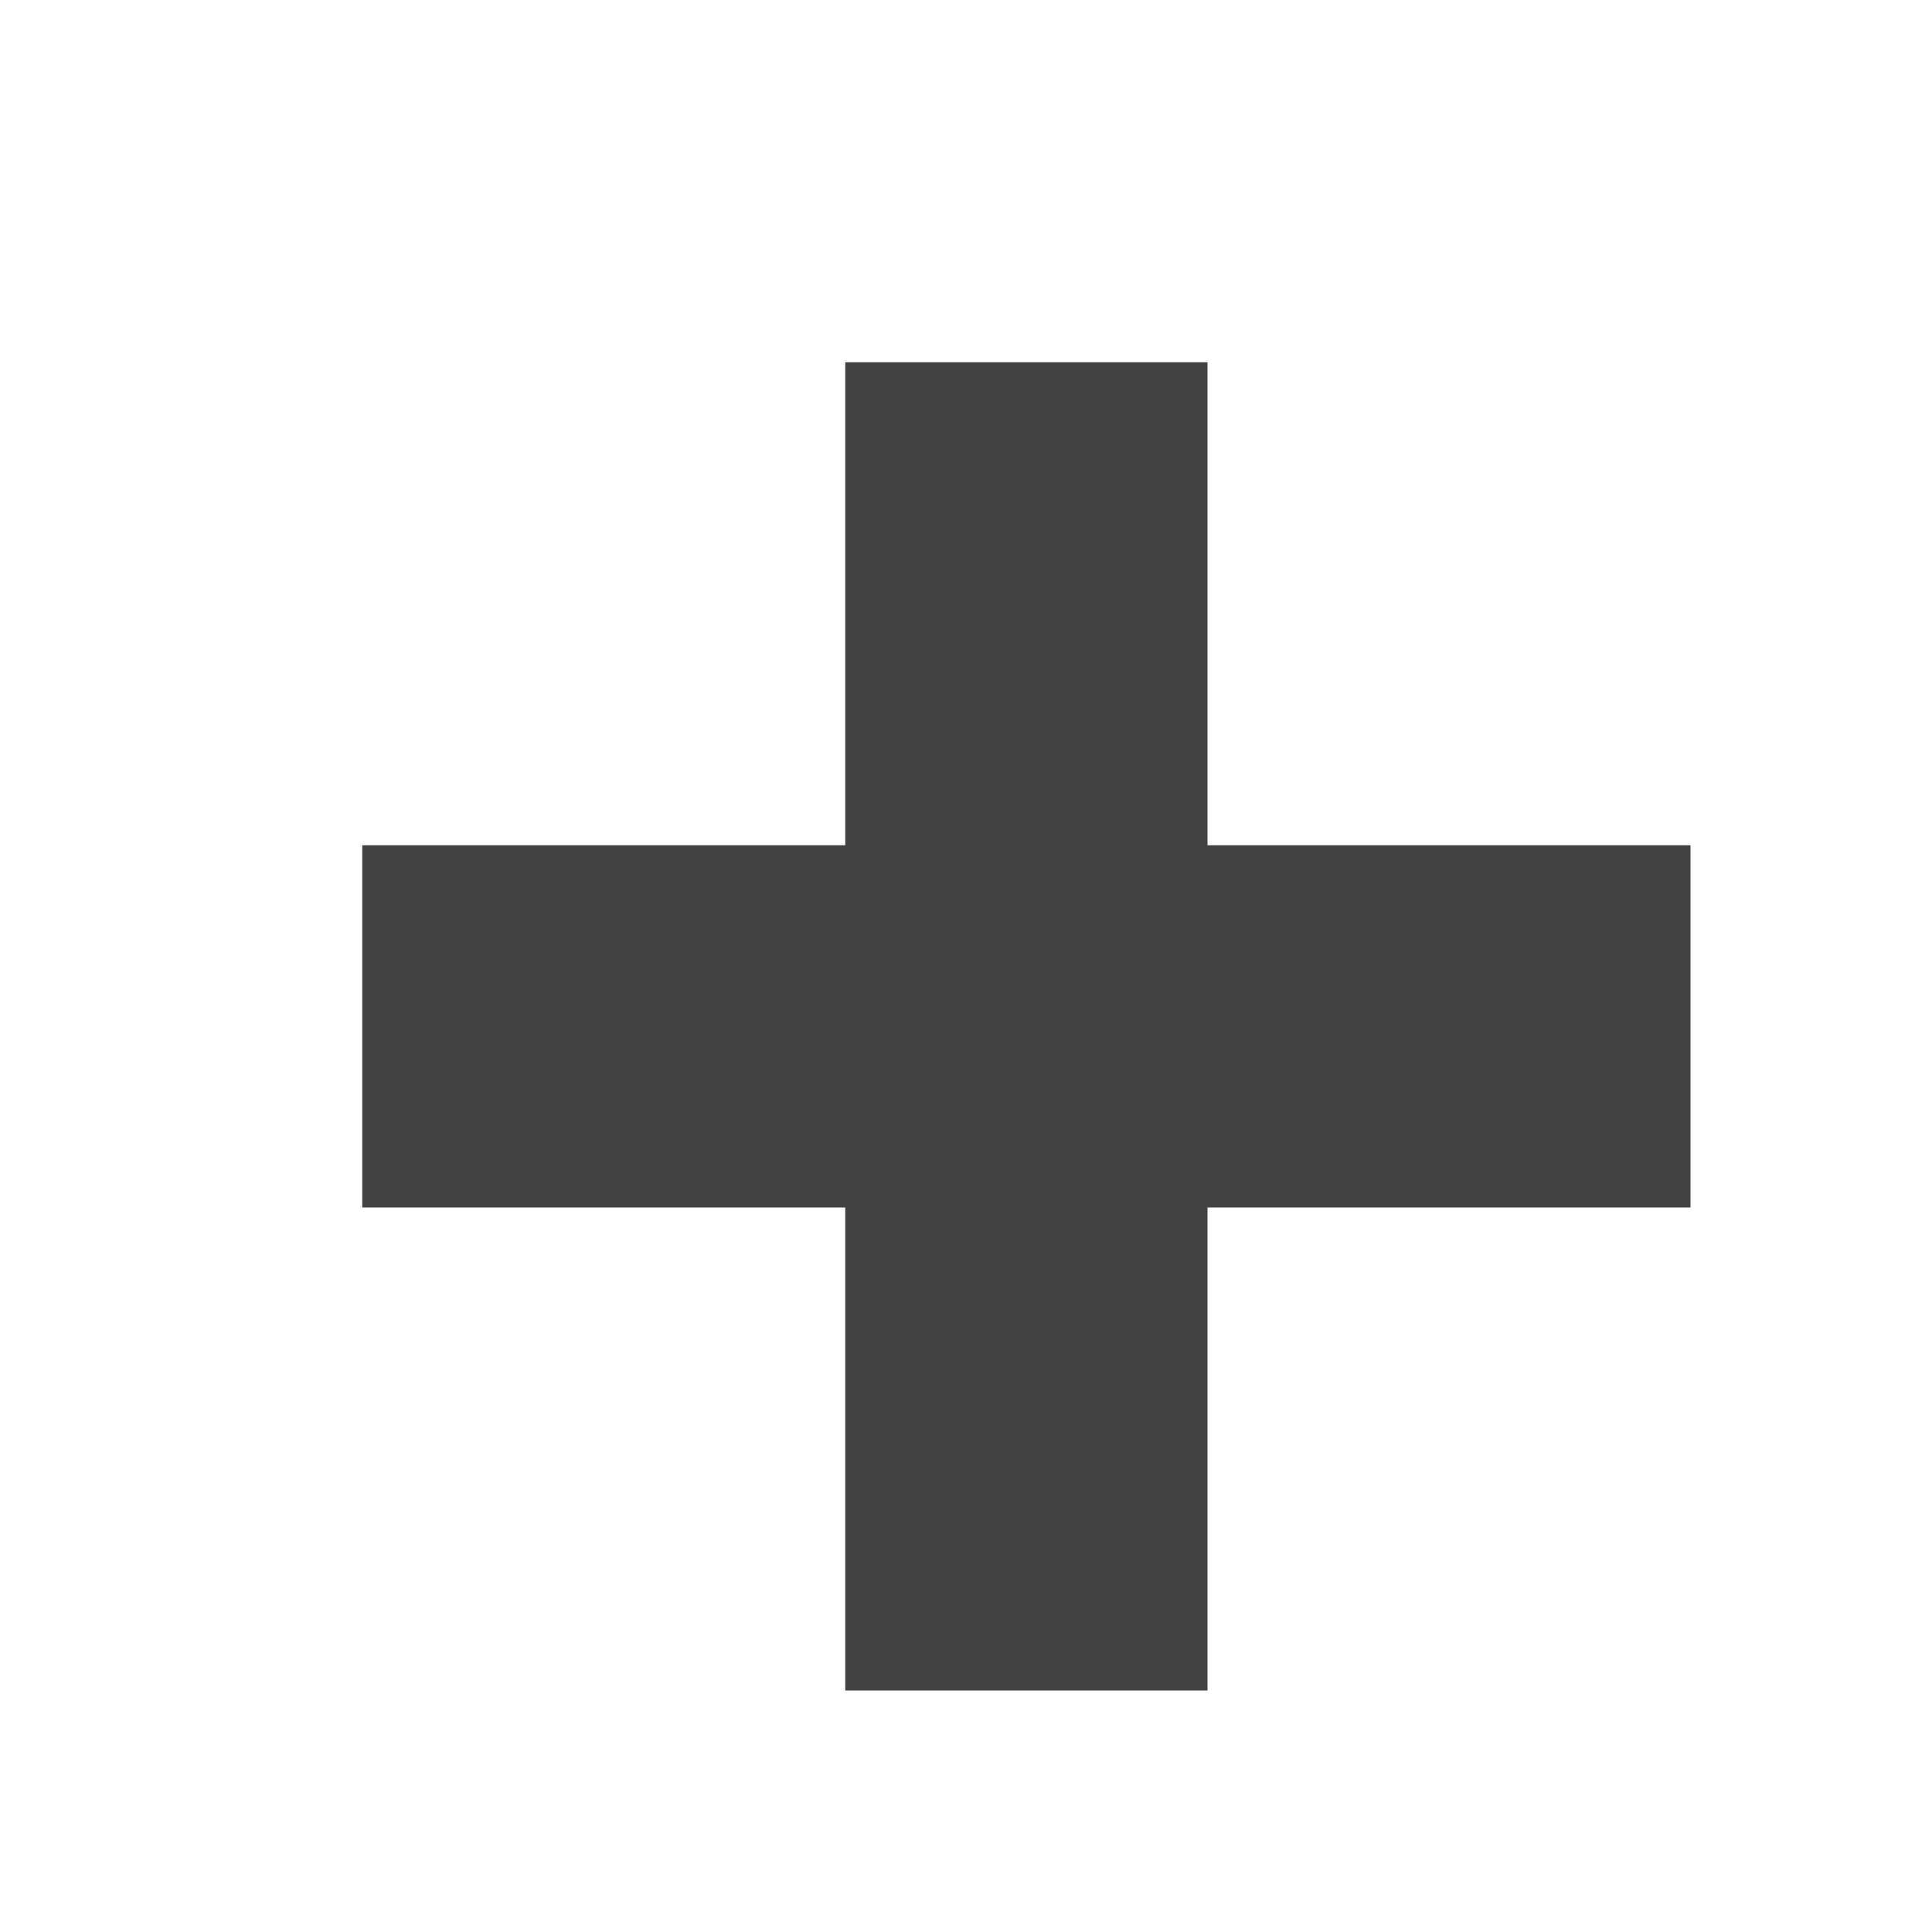
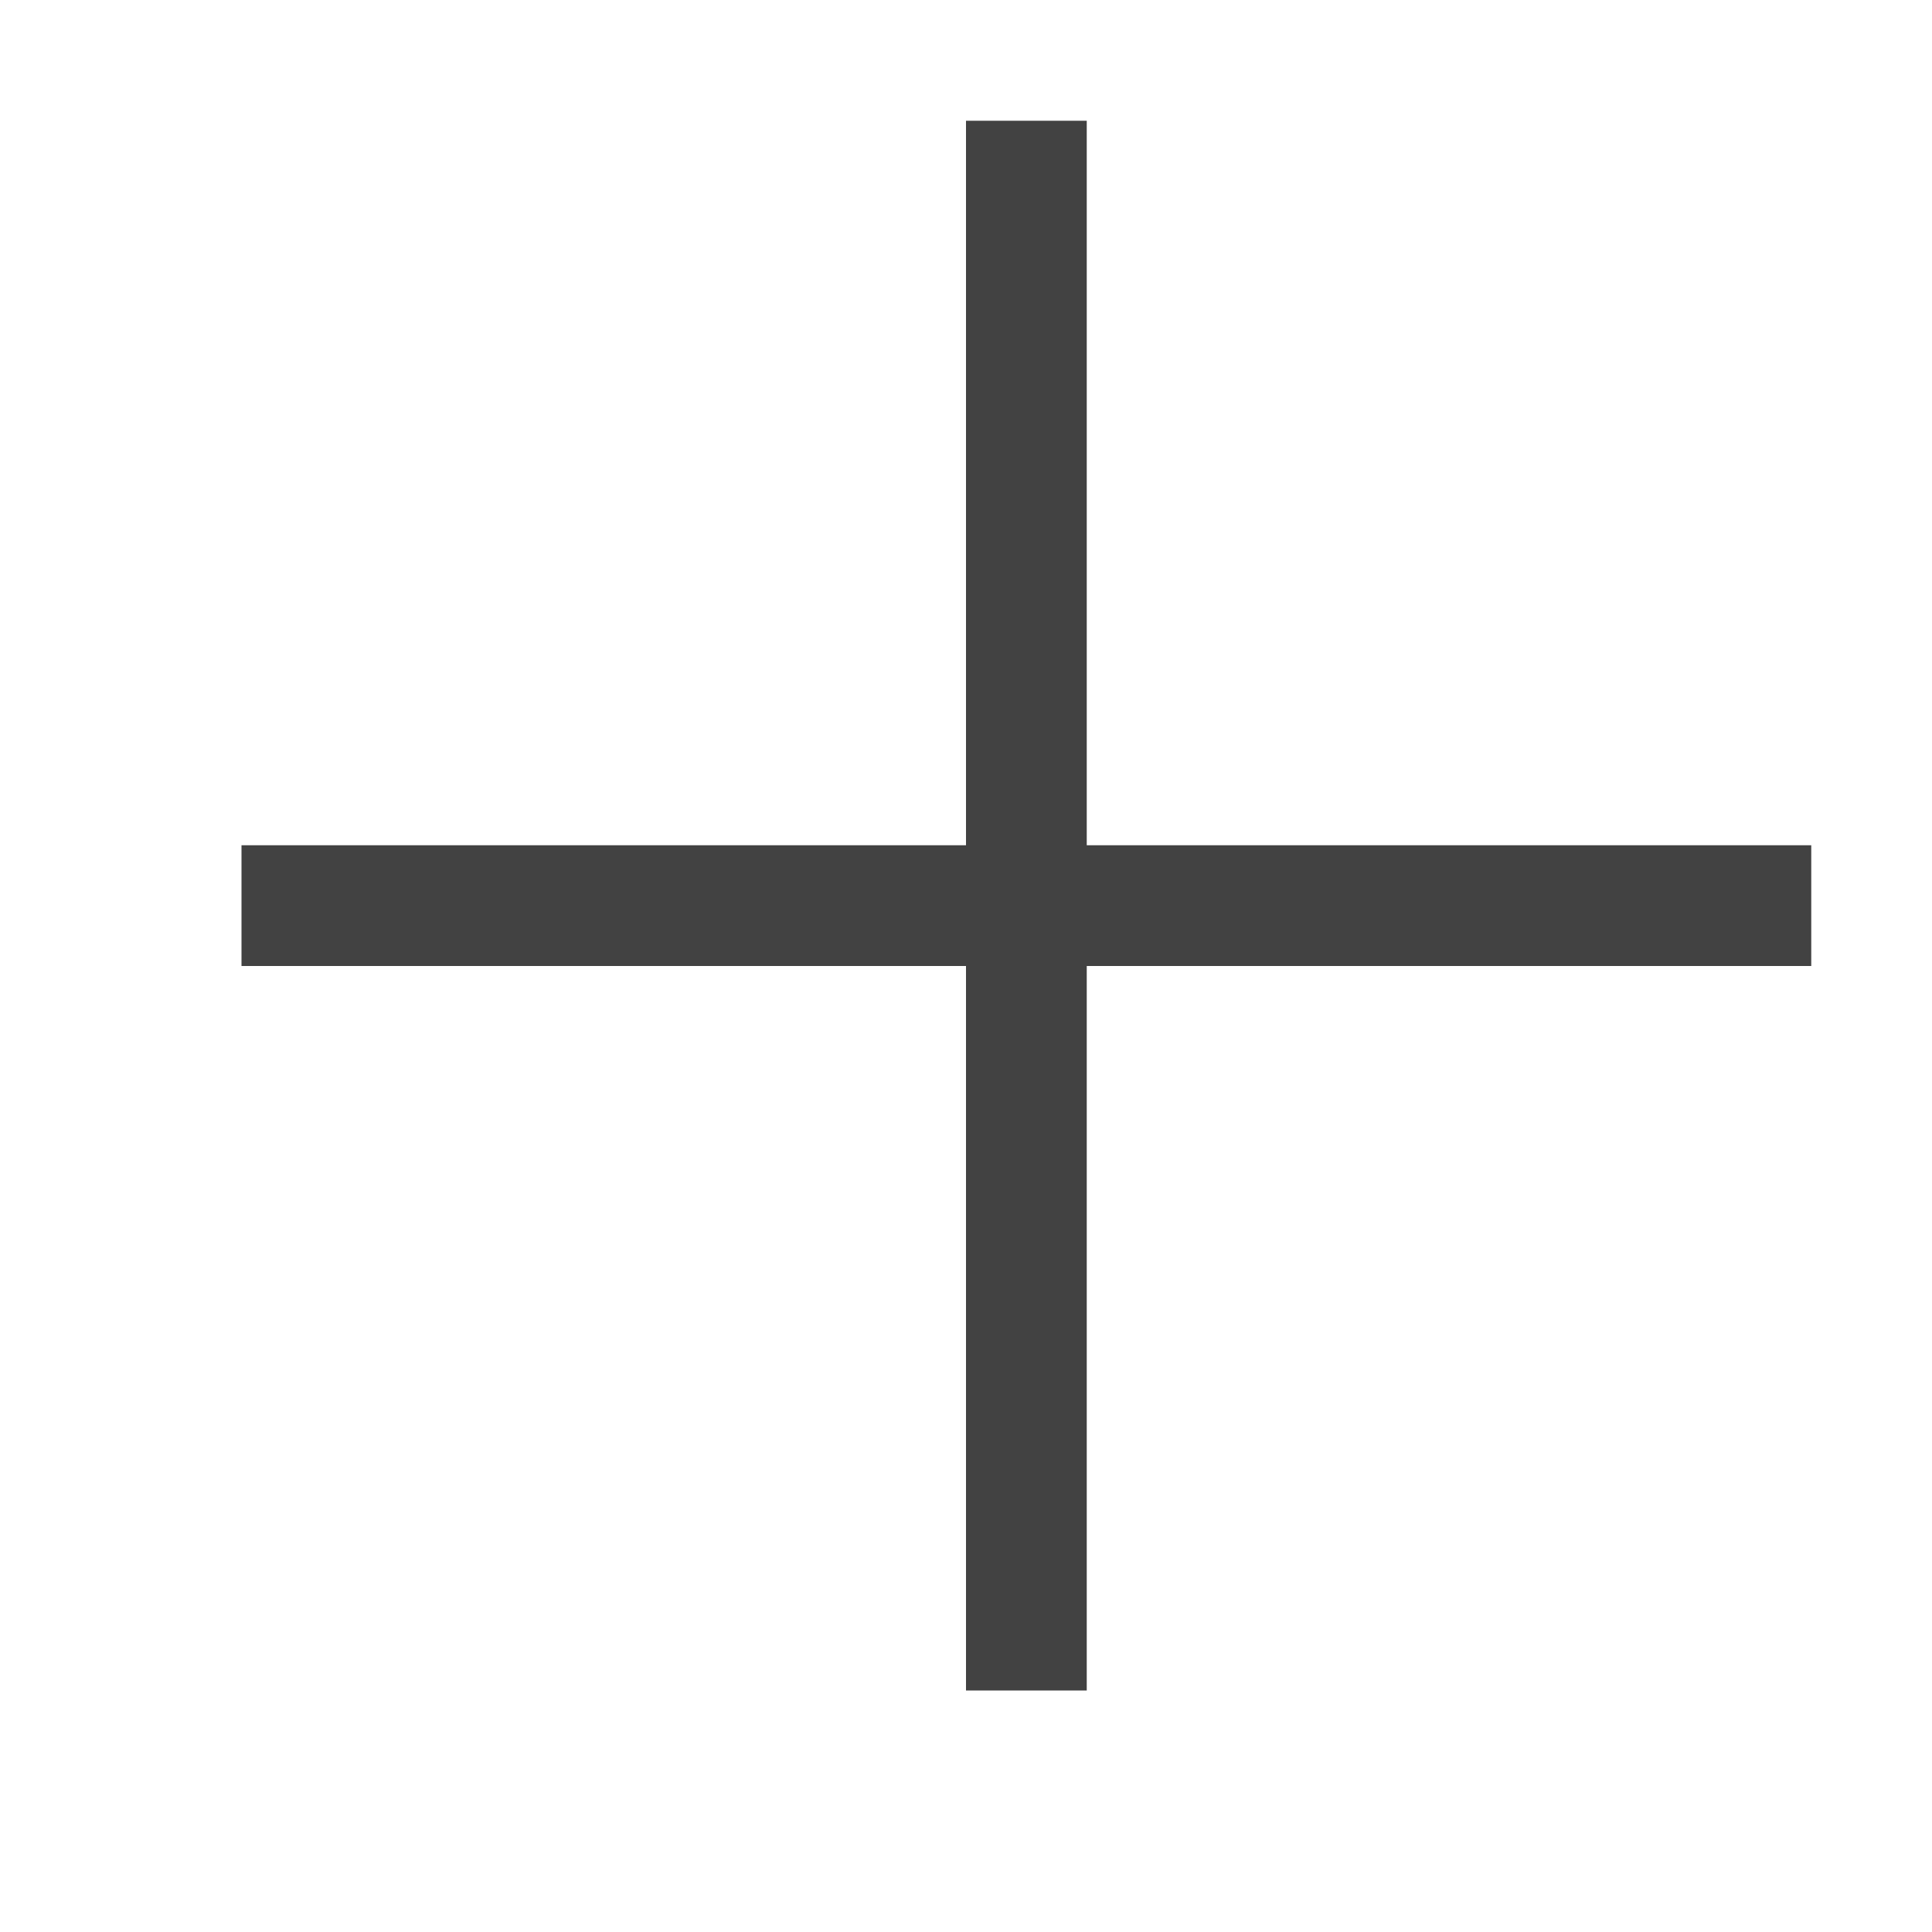
- <svg xmlns="http://www.w3.org/2000/svg" width="16" height="16">
-   <rect height="11" width="3" y="3" x="7" fill="#424242" />
-   <rect height="3" width="11" y="7" x="3" fill="#424242" />
+ <svg xmlns="http://www.w3.org/2000/svg" version="1.1" id="Layer_1" x="0px" y="0px" viewBox="0 0 16 16" style="enable-background:new 0 0 16 16;" xml:space="preserve">
+   <style type="text/css">
+ 	.st0{fill:#424242;}
+ </style>
+   <path class="st0" d="M15,8H9v6H8V8H2V7h6V1h1v6h6V8z" />
</svg>
